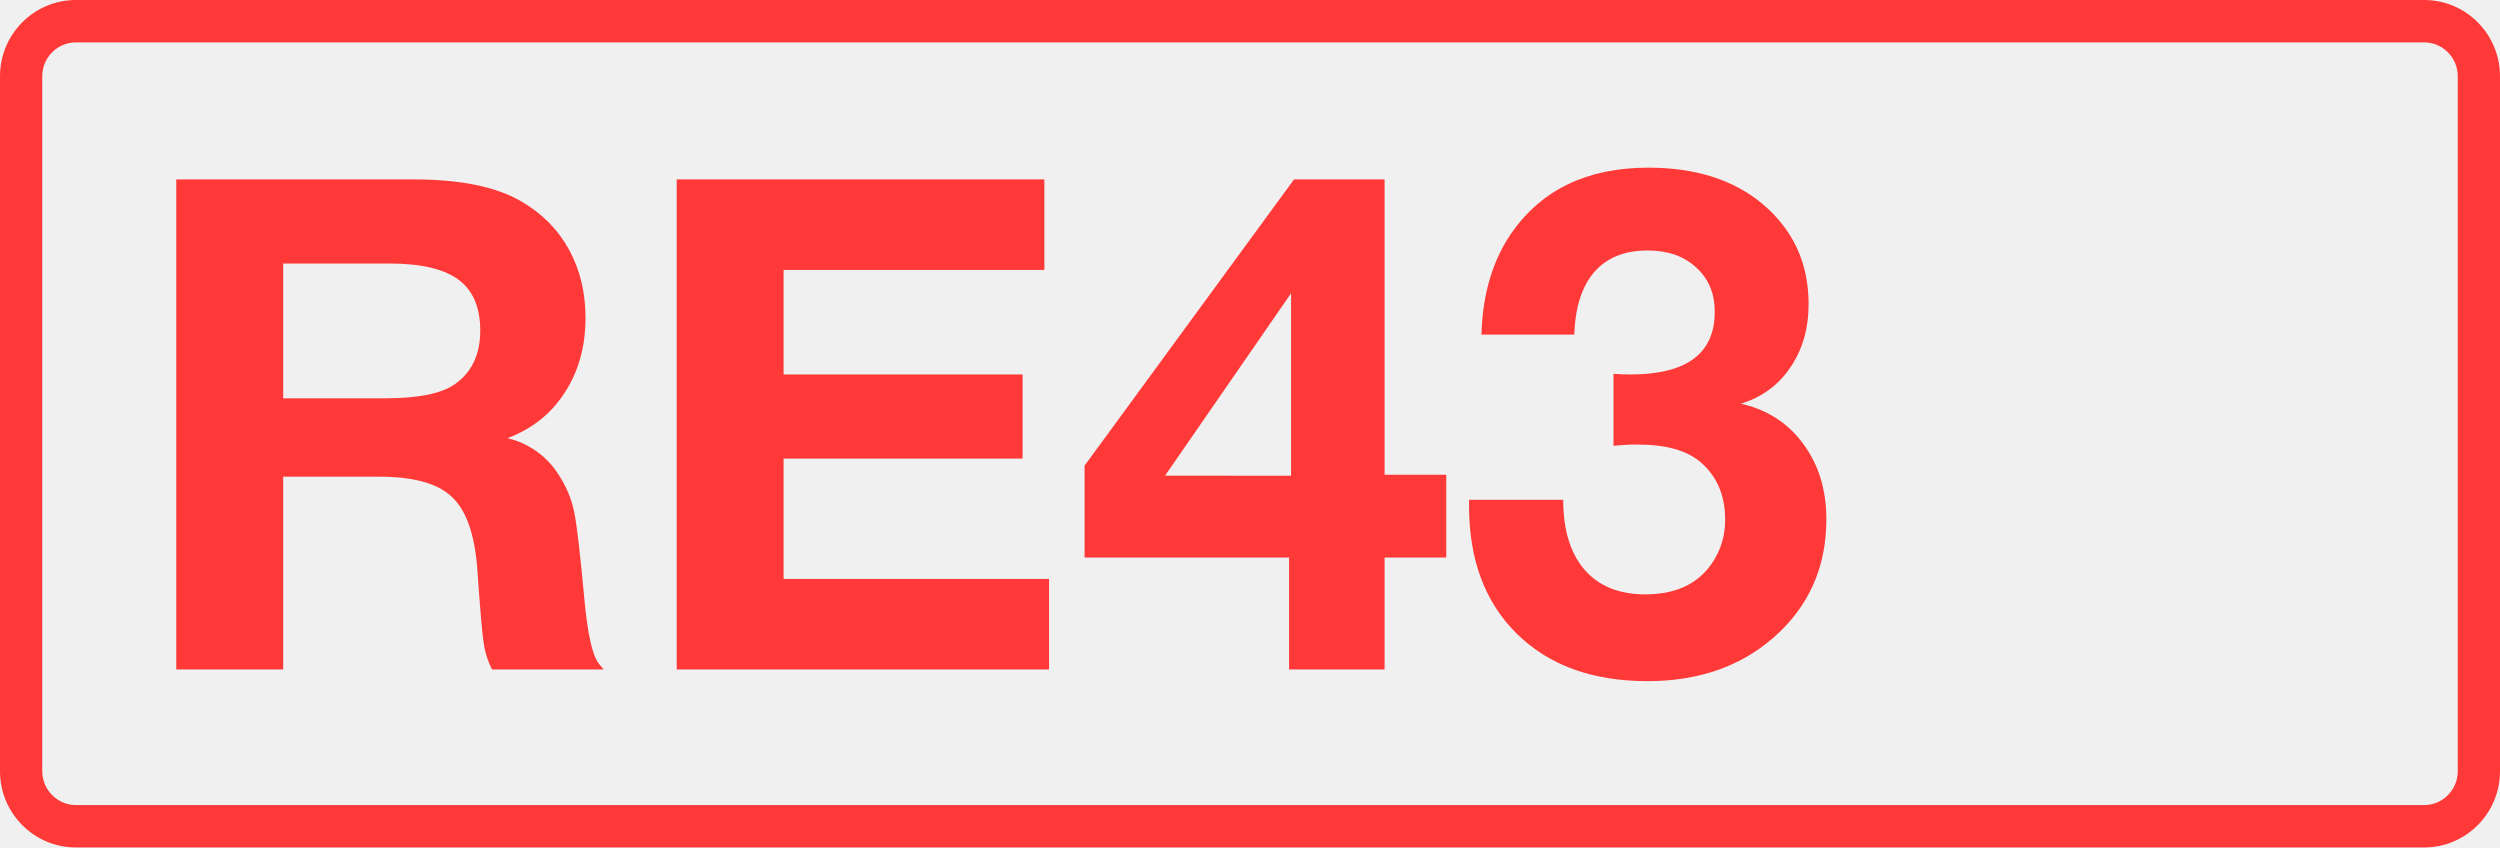
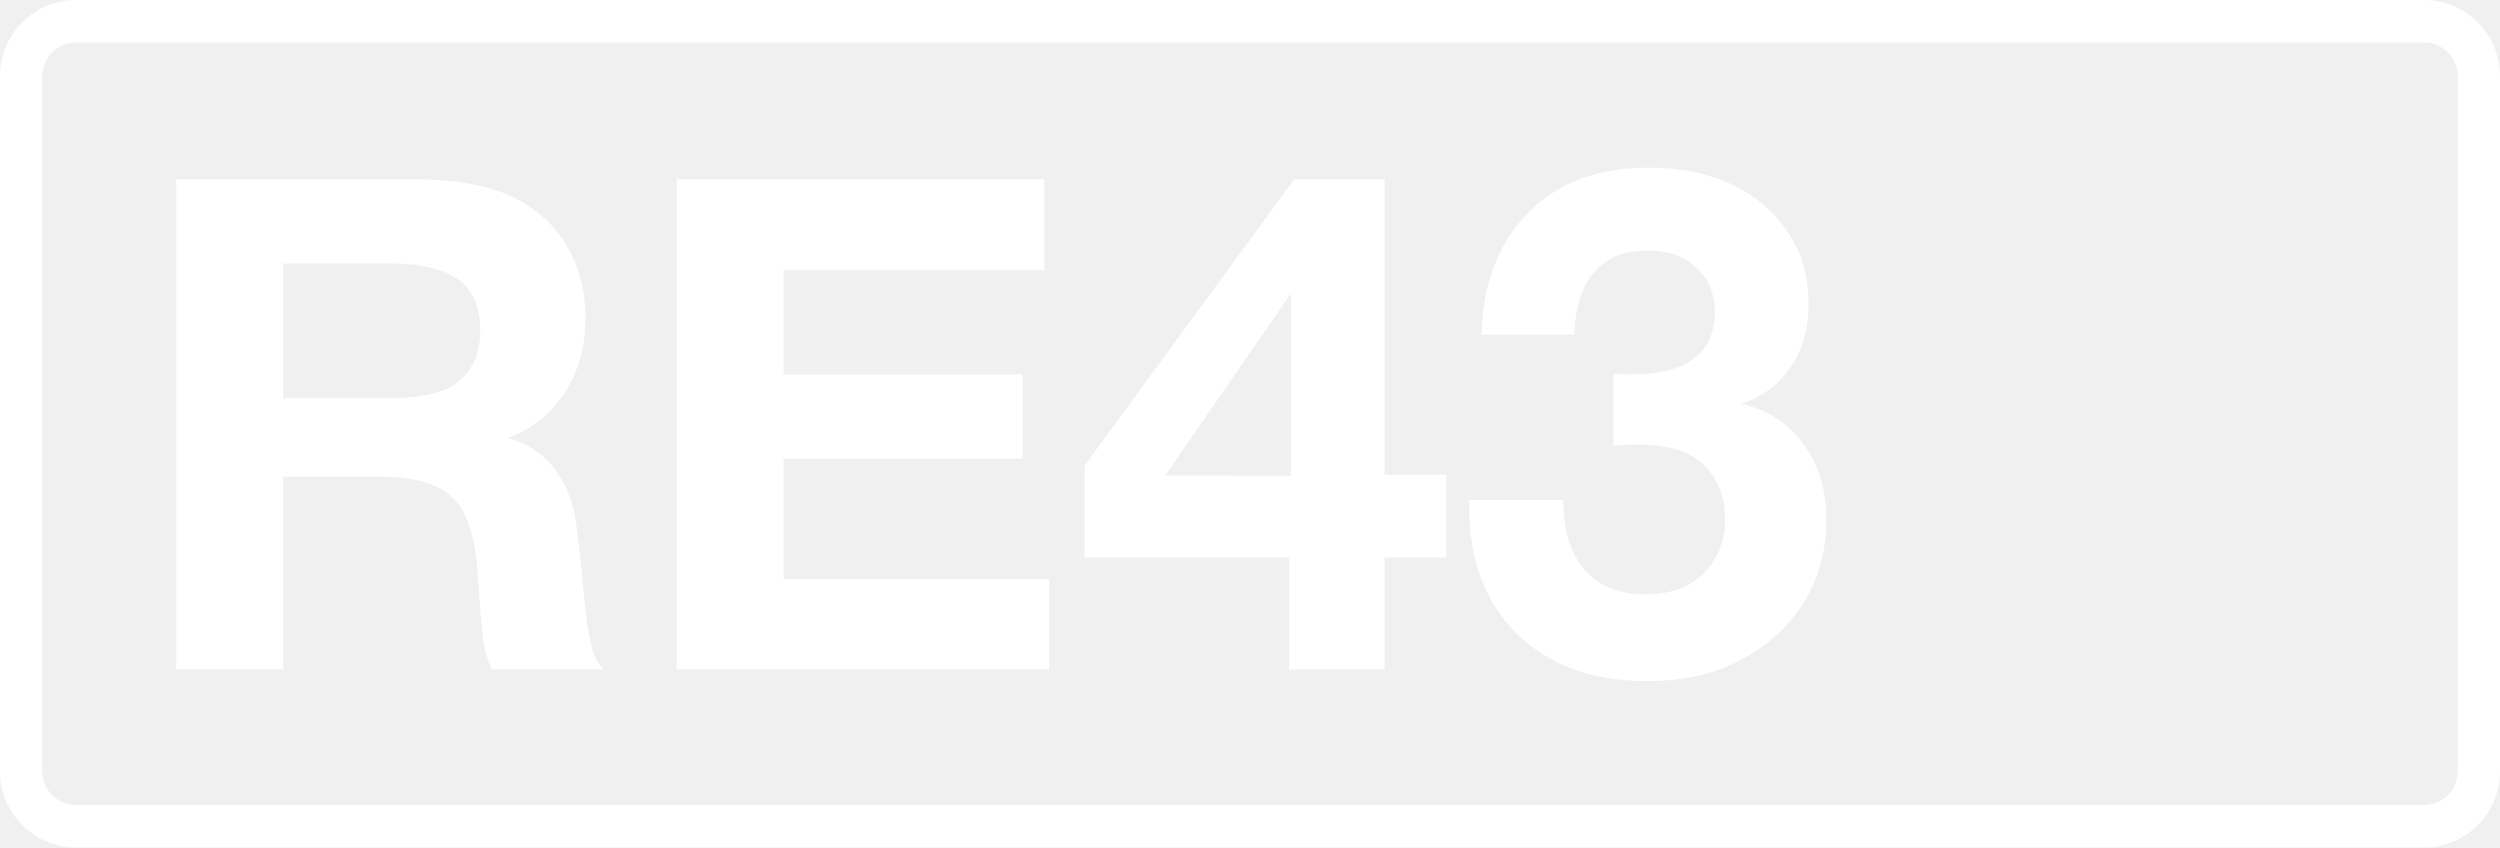
<svg xmlns="http://www.w3.org/2000/svg" class="color-immutable" width="59" height="20" fill="none" viewBox="0 0 59 20">
-   <g fill="#FF3838" clip-path="url(#a)">
+   <g fill="#fff" clip-path="url(#a)">
    <path d="M57.208 1c.439 0 .795.358.795.8v16.4c0 .442-.356.8-.795.8H1.792a.8.8 0 0 1-.795-.8V1.8c0-.442.356-.8.795-.8zm0-1H1.792C.803 0 0 .806 0 1.8v16.4c0 .994.803 1.8 1.792 1.8h55.416c.99 0 1.792-.806 1.792-1.8V1.8c0-.994-.803-1.8-1.792-1.8" />
    <path d="M4.16 4.234h5.6q1.662 0 2.547.522.735.427 1.124 1.139.387.712.387 1.606 0 1.013-.49 1.764-.483.751-1.353 1.076a1.95 1.95 0 0 1 1.203.854q.276.42.371.878t.245 2.096q.111 1.203.34 1.495l.111.135h-2.634a2 2 0 0 1-.197-.625q-.056-.38-.15-1.756-.095-1.227-.602-1.693-.498-.475-1.709-.475h-2.27V15.8H4.16zm2.523 1.985V9.4h2.413q1.162 0 1.637-.332.601-.42.601-1.266 0-.822-.514-1.202T9.2 6.219zM24.647 4.234V6.37h-6.154v2.468h5.64v1.985h-5.64v2.84h6.265v2.136H15.97V4.234zM34.132 11.203v1.954h-1.456v2.642h-2.254v-2.642h-4.826v-2.168l4.944-6.755h2.136v6.969zm-3.663.024V6.922l-2.974 4.304zM34.962 7.896q.04-1.423.704-2.389 1.076-1.55 3.235-1.55 1.662 0 2.682.846 1.1.918 1.1 2.373 0 .87-.436 1.503a2.1 2.1 0 0 1-1.163.847q.934.213 1.472.949.546.736.546 1.78 0 1.716-1.266 2.808-1.17 1.012-2.958 1.012-1.938 0-3.078-1.115-1.13-1.115-1.13-3.014v-.15h2.222q0 1.068.506 1.653.507.578 1.432.578.926 0 1.424-.546a1.78 1.78 0 0 0 .459-1.226q0-.854-.586-1.353-.482-.411-1.487-.411-.285 0-.561.032V8.822q.206.015.395.016 1.995 0 1.994-1.48 0-.648-.436-1.044-.435-.403-1.146-.403-.816 0-1.258.506t-.475 1.48z" />
  </g>
  <defs>
    <clipPath id="a">
      <path fill="#fff" d="M0 0h59v20H0z" />
    </clipPath>
  </defs>
</svg>
